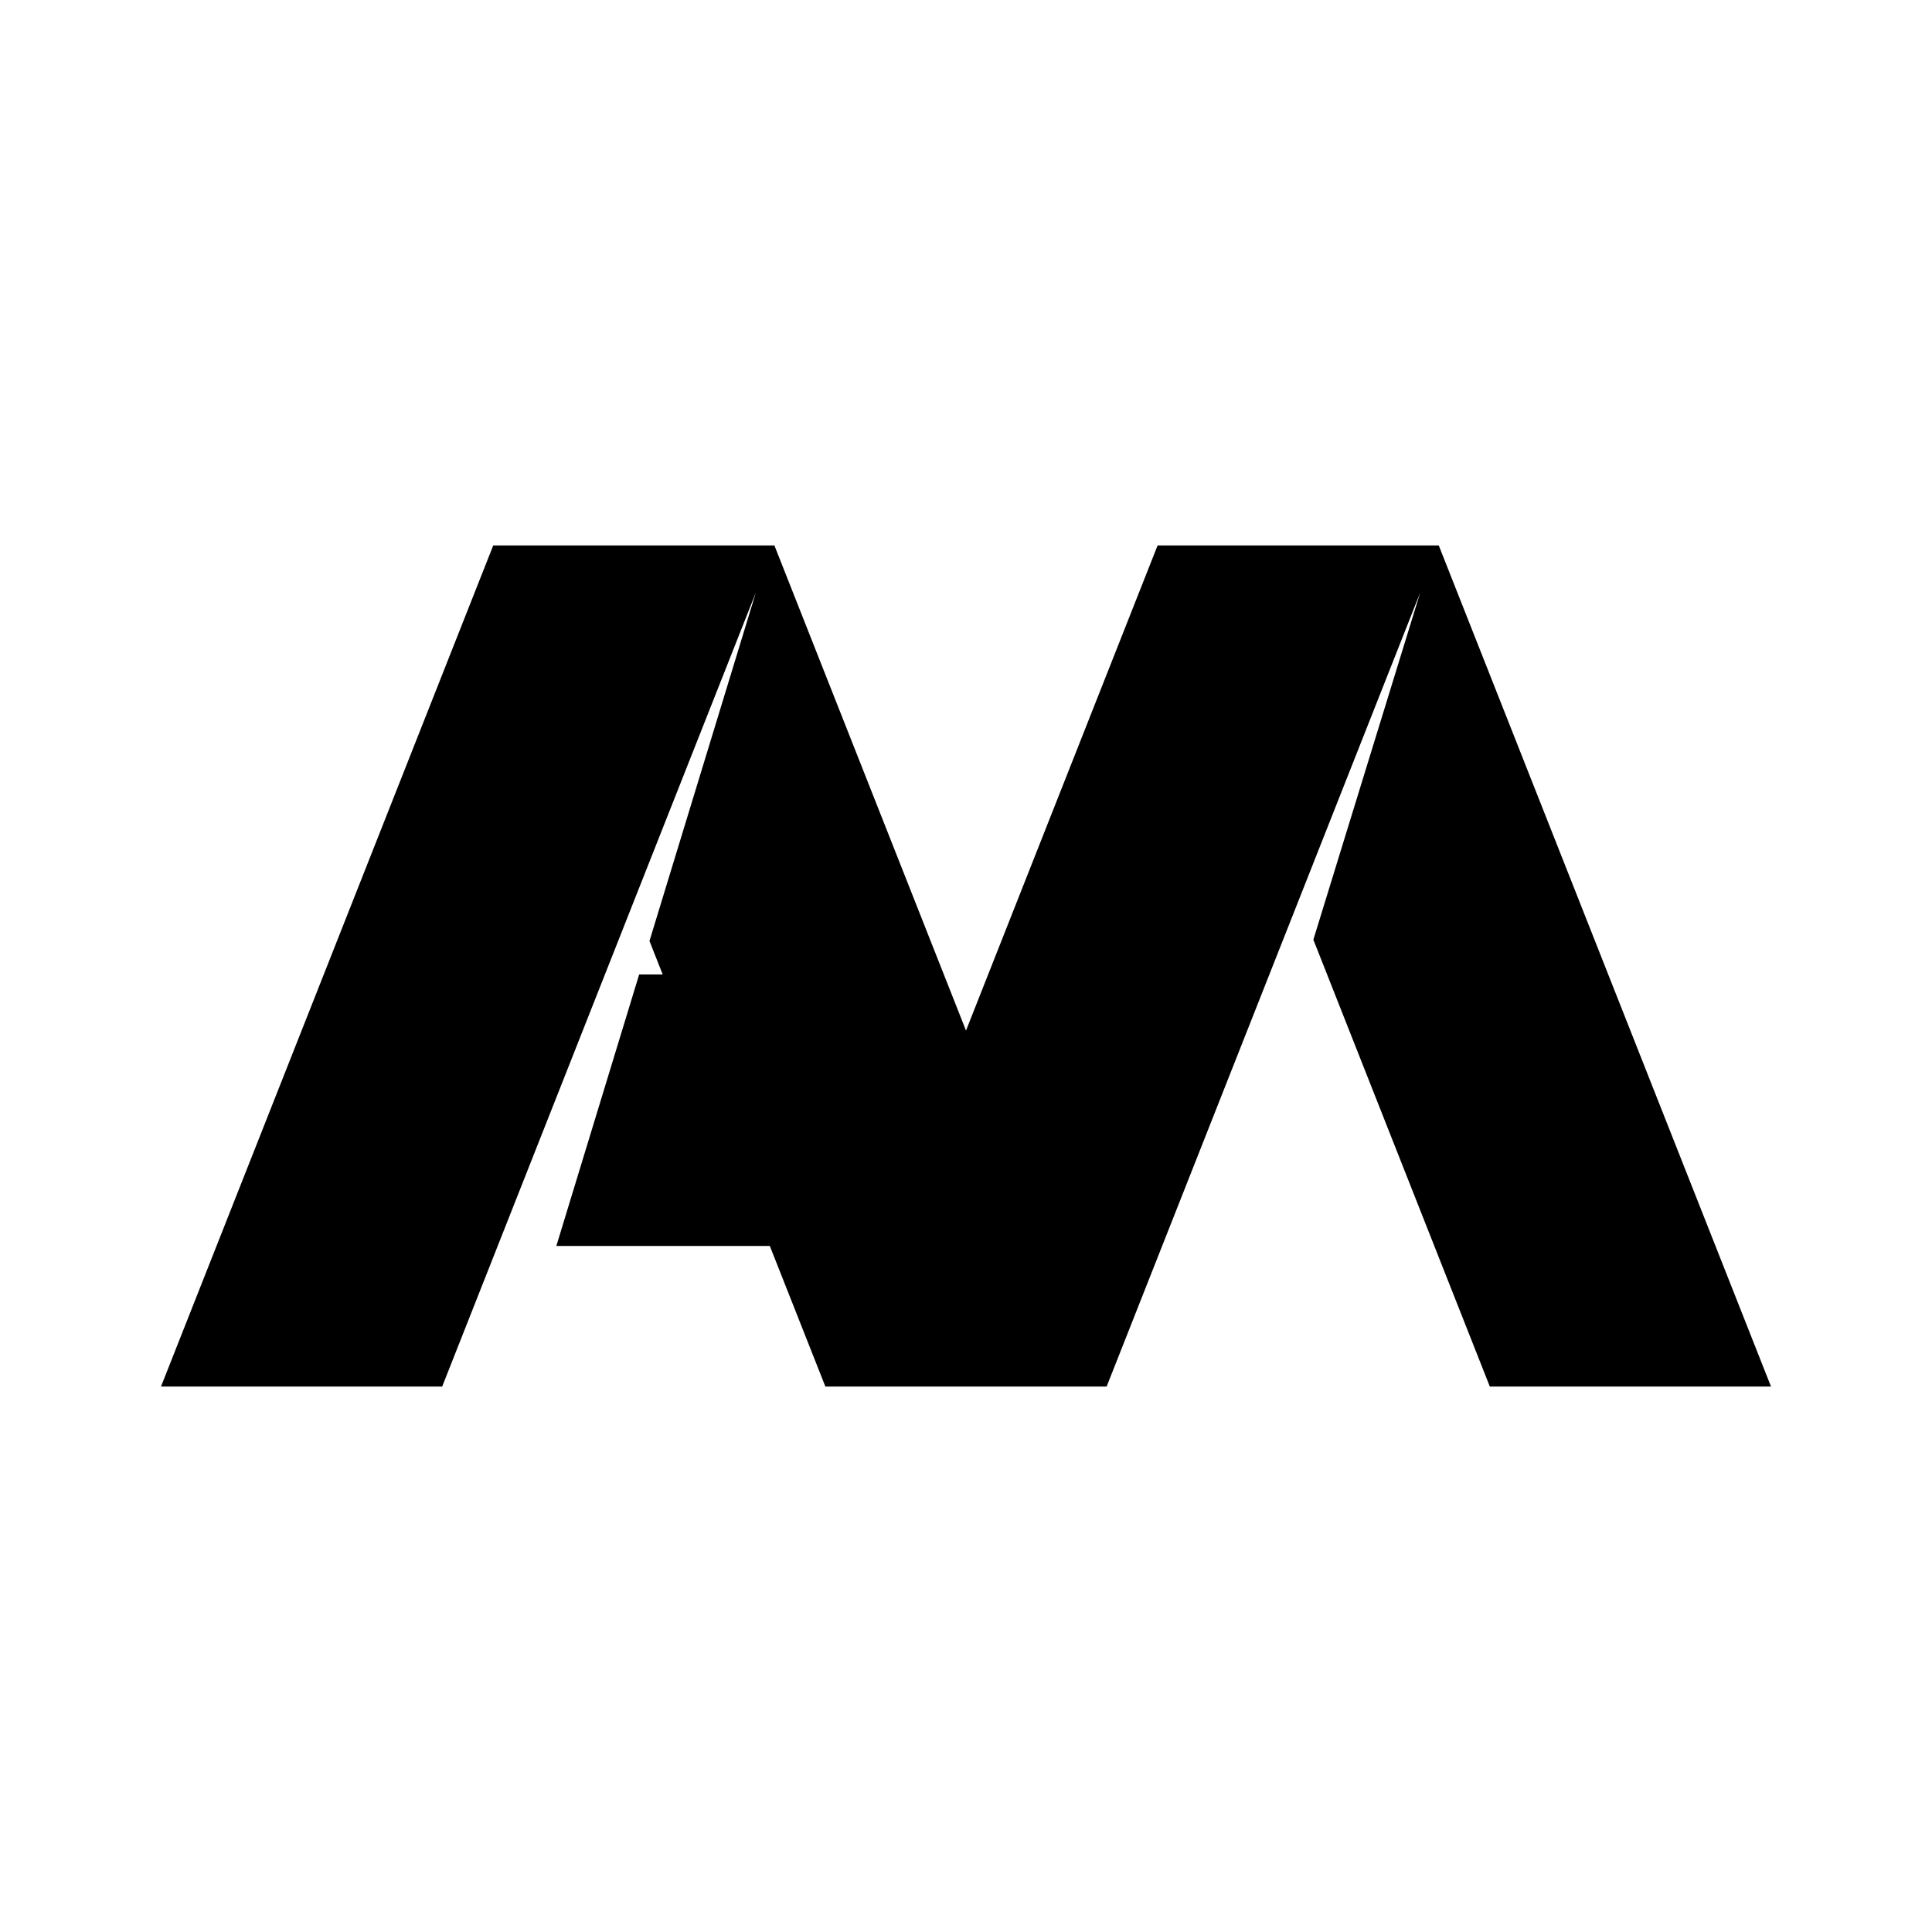
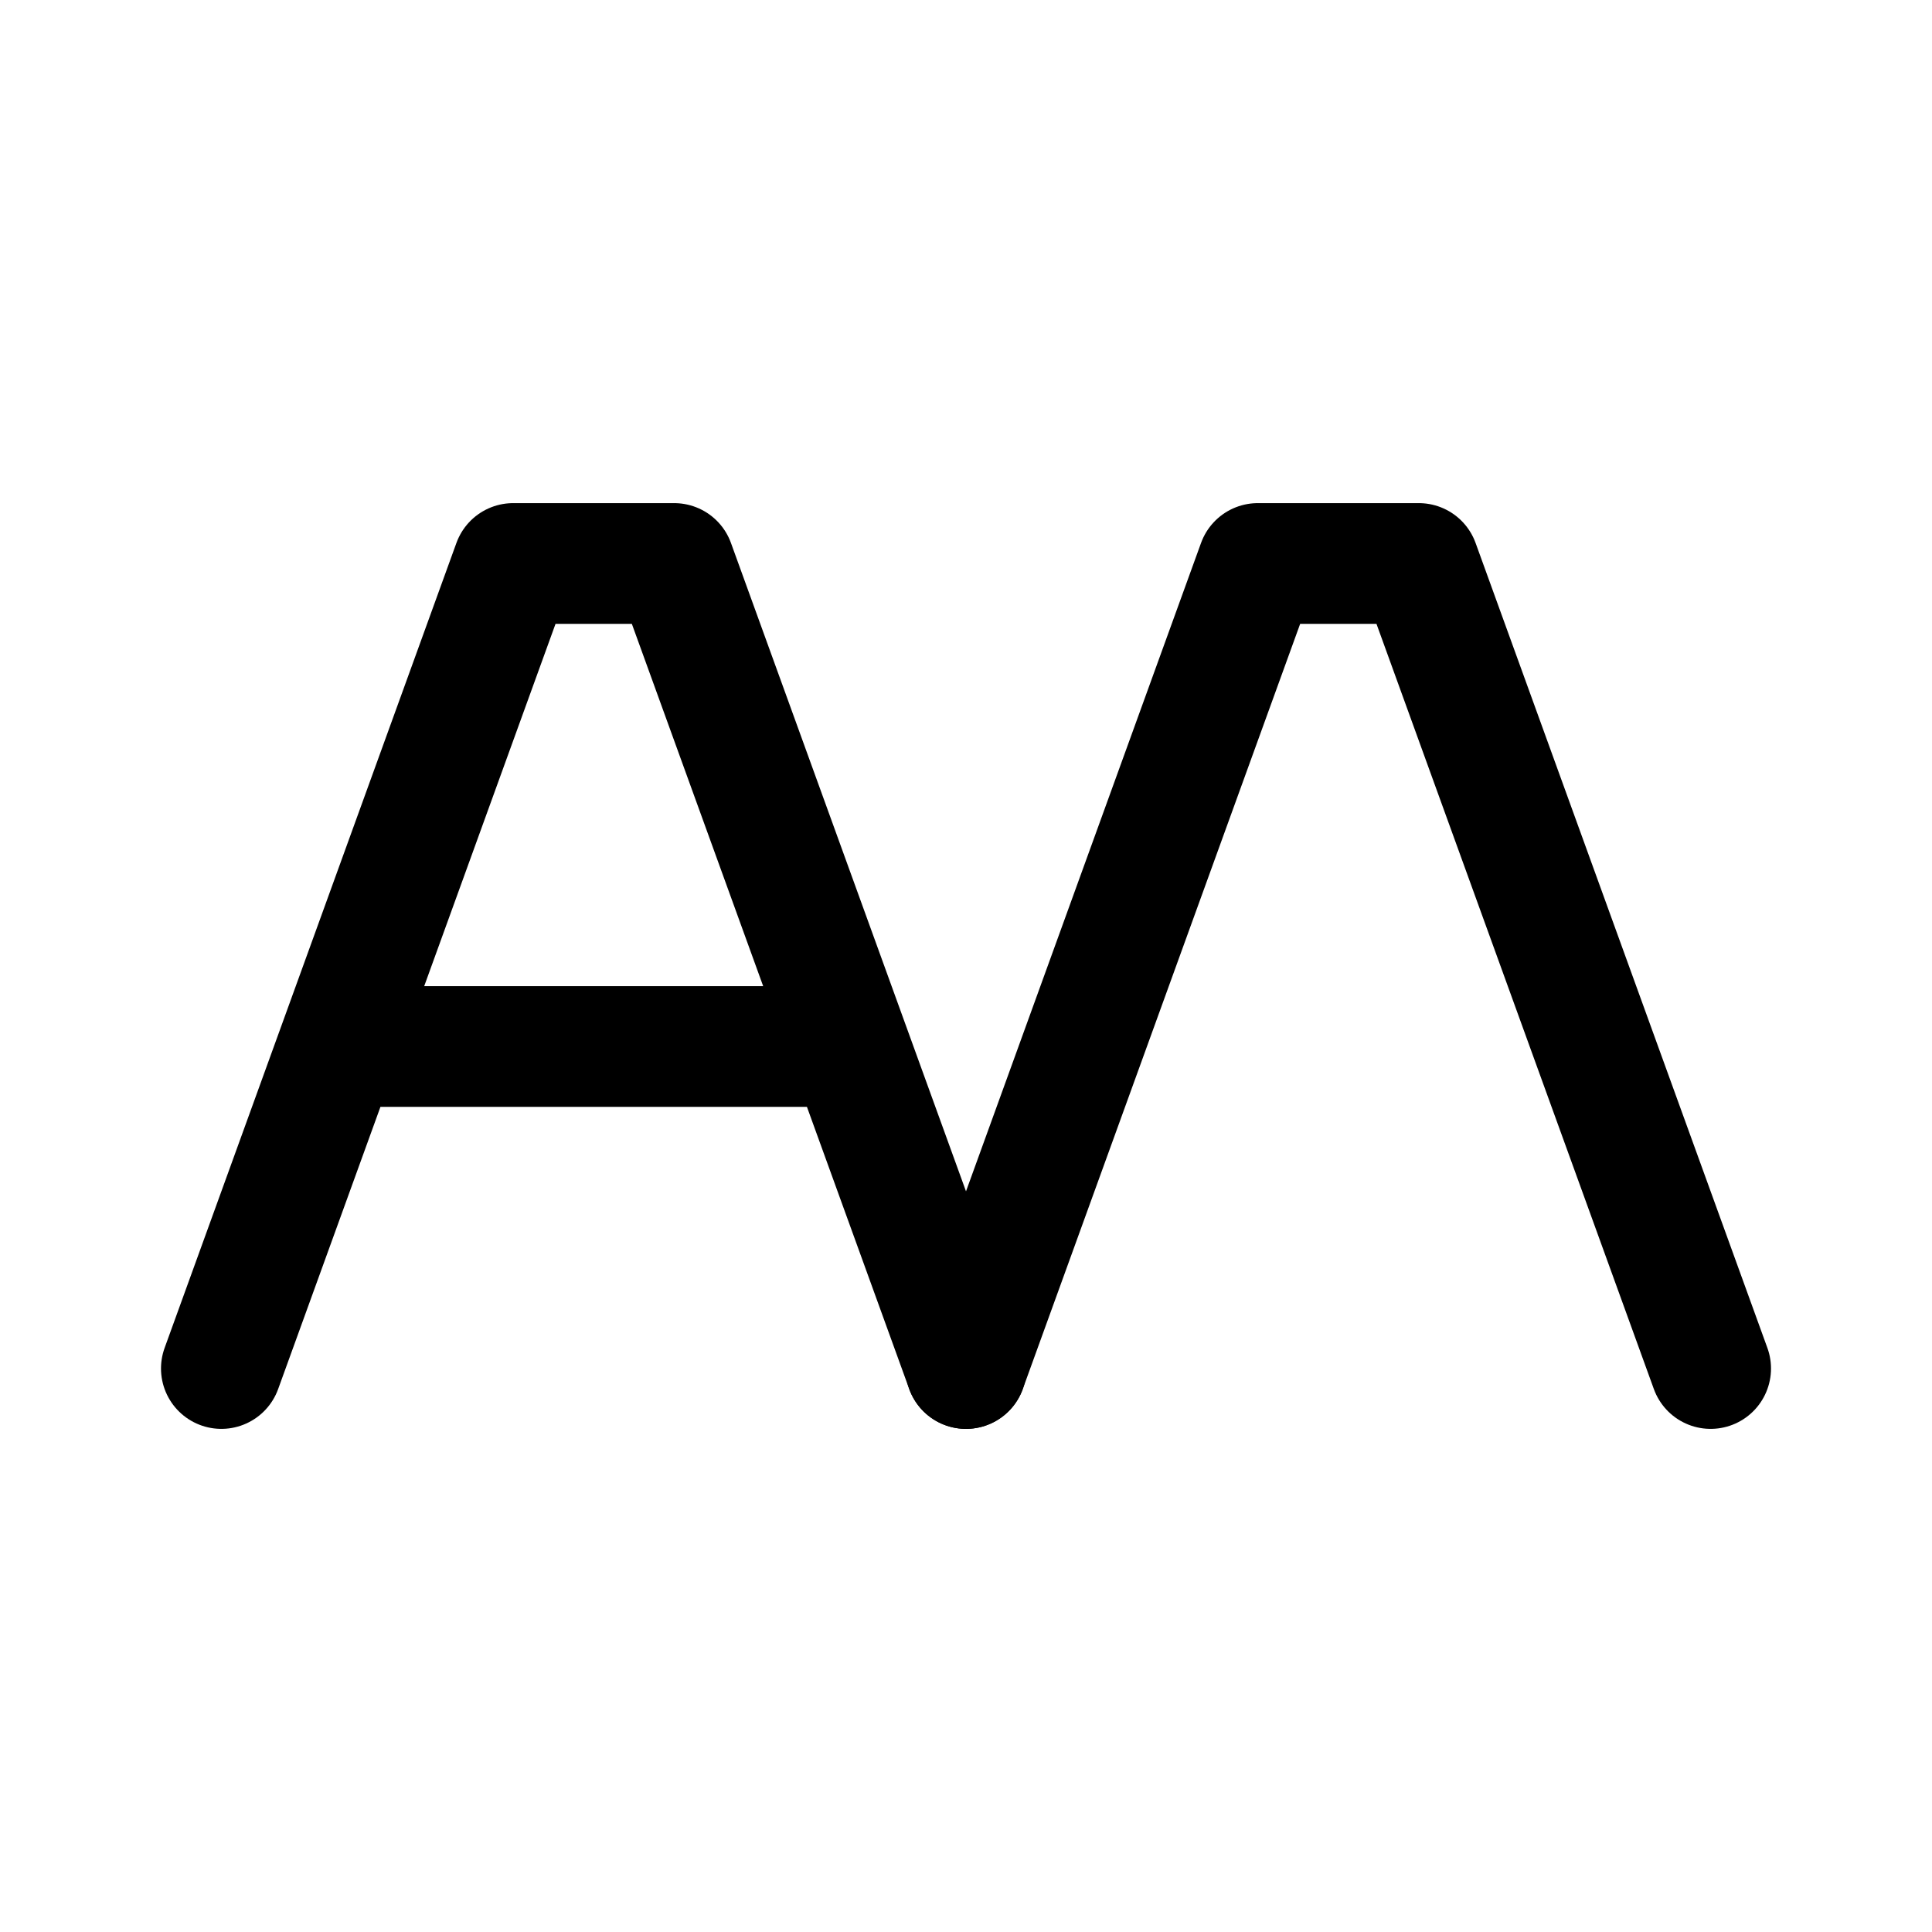
- <svg xmlns="http://www.w3.org/2000/svg" id="Layer_1" data-name="Layer 1" viewBox="0 0 24 24">
-   <polygon points="22 17.224 18.507 17.224 16.315 11.673 17.642 7.362 16.127 11.198 13.747 17.224 10.253 17.224 9.563 15.478 6.911 15.478 7.94 12.105 8.232 12.105 8.068 11.689 9.389 7.362 7.873 11.198 5.493 17.224 2 17.224 6.127 6.776 9.62 6.776 12 12.802 14.38 6.776 17.873 6.776 22 17.224" />
+ <svg xmlns="http://www.w3.org/2000/svg" width="192" height="192" viewBox="0 0 192 192" fill="none">
+   <path d="M22 136L33.6 104M96 136L84.4 104M84.4 104L67 56H51L33.6 104M84.4 104H33.6" stroke="black" stroke-width="12" stroke-linecap="round" stroke-linejoin="round" />
+   <path d="M96 136L107.6 104L125 56H141L158.4 104L170 136" stroke="black" stroke-width="12" stroke-linecap="round" stroke-linejoin="round" />
</svg>
